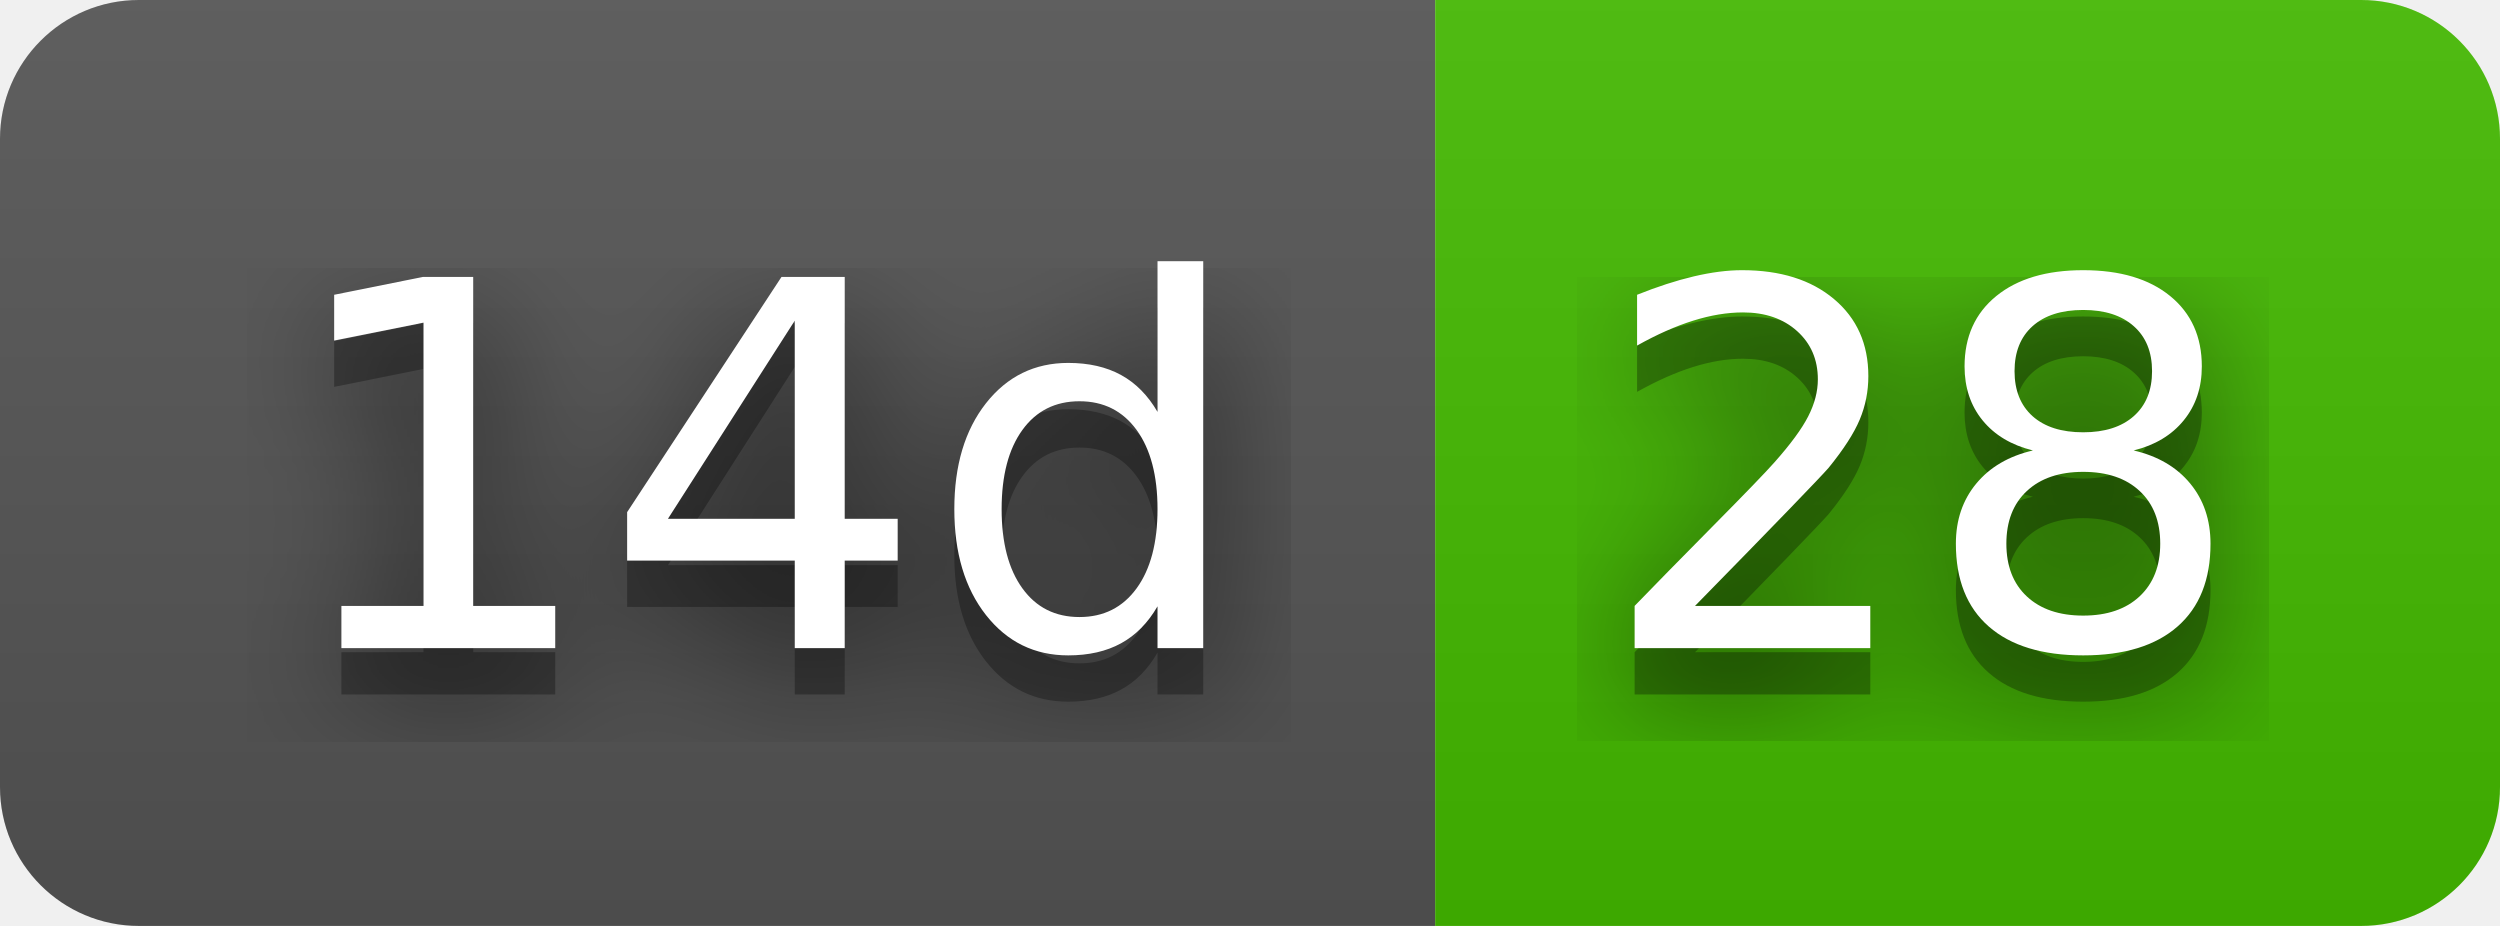
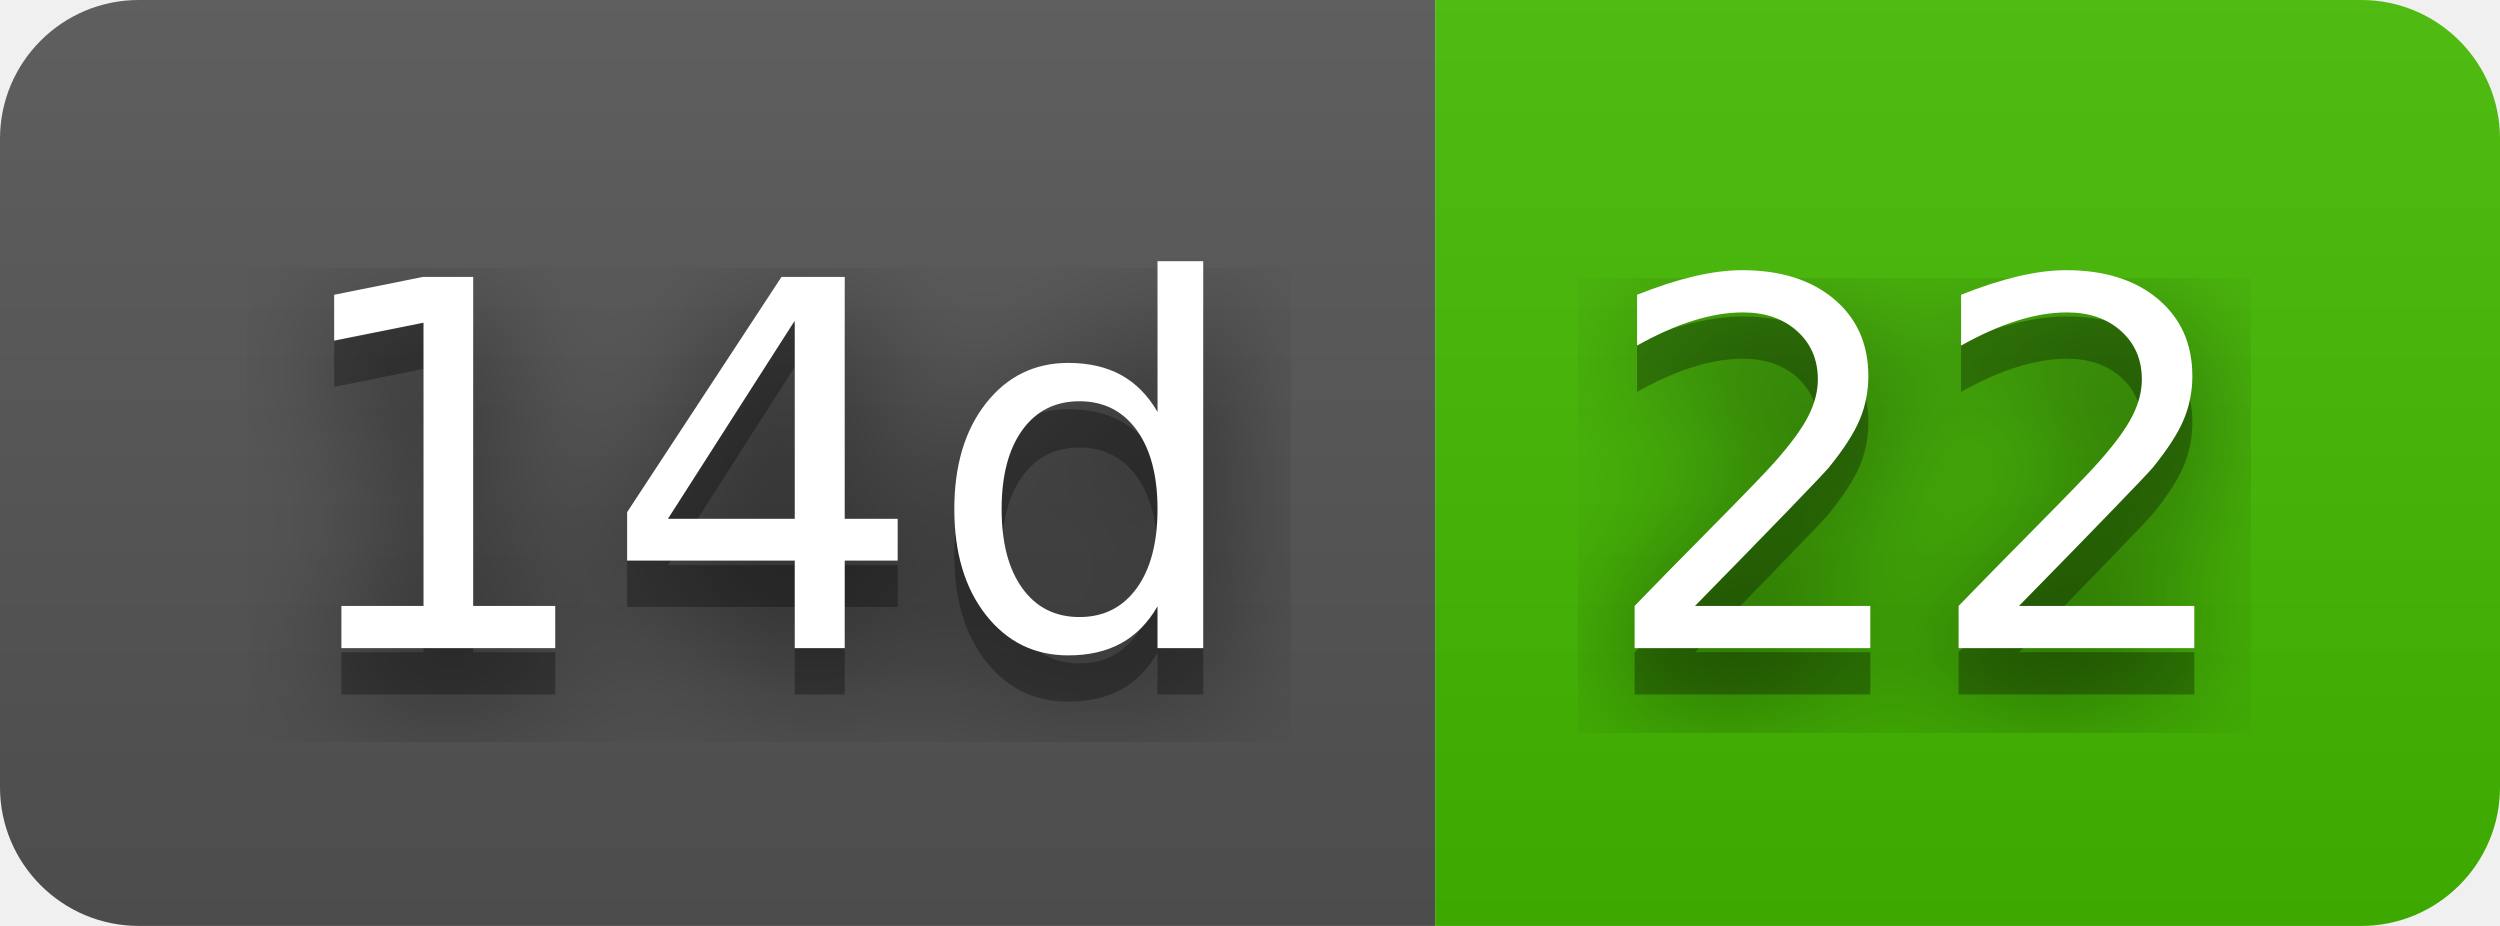
- <svg xmlns="http://www.w3.org/2000/svg" width="54" height="20" role="img" aria-label="14d: 28">
+ <svg xmlns="http://www.w3.org/2000/svg" width="54" height="20" role="img" aria-label="14d: 22">
  <filter id="blur">
    <feGaussianBlur stdDeviation="16" />
  </filter>
  <linearGradient id="s" x2="0" y2="100%">
    <stop offset="0" stop-color="#bbb" stop-opacity=".1" />
    <stop offset="1" stop-opacity=".1" />
  </linearGradient>
  <clipPath id="r">
    <rect width="54" height="20" rx="3" />
  </clipPath>
  <g clip-path="url(#r)">
    <rect width="31" height="20" fill="#555" />
    <rect x="31" width="23" height="20" fill="#4b0" />
    <rect width="54" height="20" fill="url(#s)" />
  </g>
  <g fill="#fff" text-anchor="middle" font-family="Verdana,Geneva,DejaVu Sans,sans-serif" text-rendering="geometricPrecision" font-size="110">
    <g transform="scale(.1)">
      <g aria-hidden="true" fill="#010101">
        <text x="165" y="150" fill-opacity=".8" filter="url(#blur)" textLength="210">14d</text>
        <text x="165" y="150" fill-opacity=".3" textLength="210">14d</text>
      </g>
      <text x="165" y="140" textLength="210">14d</text>
    </g>
    <g transform="scale(.1)">
      <g aria-hidden="true" fill="#010101">
-         <text x="415" y="150" fill-opacity=".8" filter="url(#blur)" textLength="130">28</text>
-         <text x="415" y="150" fill-opacity=".3" textLength="130">28</text>
+         <text x="415" y="150" fill-opacity=".8" filter="url(#blur)" textLength="130">22</text>
+         <text x="415" y="150" fill-opacity=".3" textLength="130">22</text>
      </g>
-       <text x="415" y="140" textLength="130">28</text>
+       <text x="415" y="140" textLength="130">22</text>
    </g>
  </g>
</svg>
